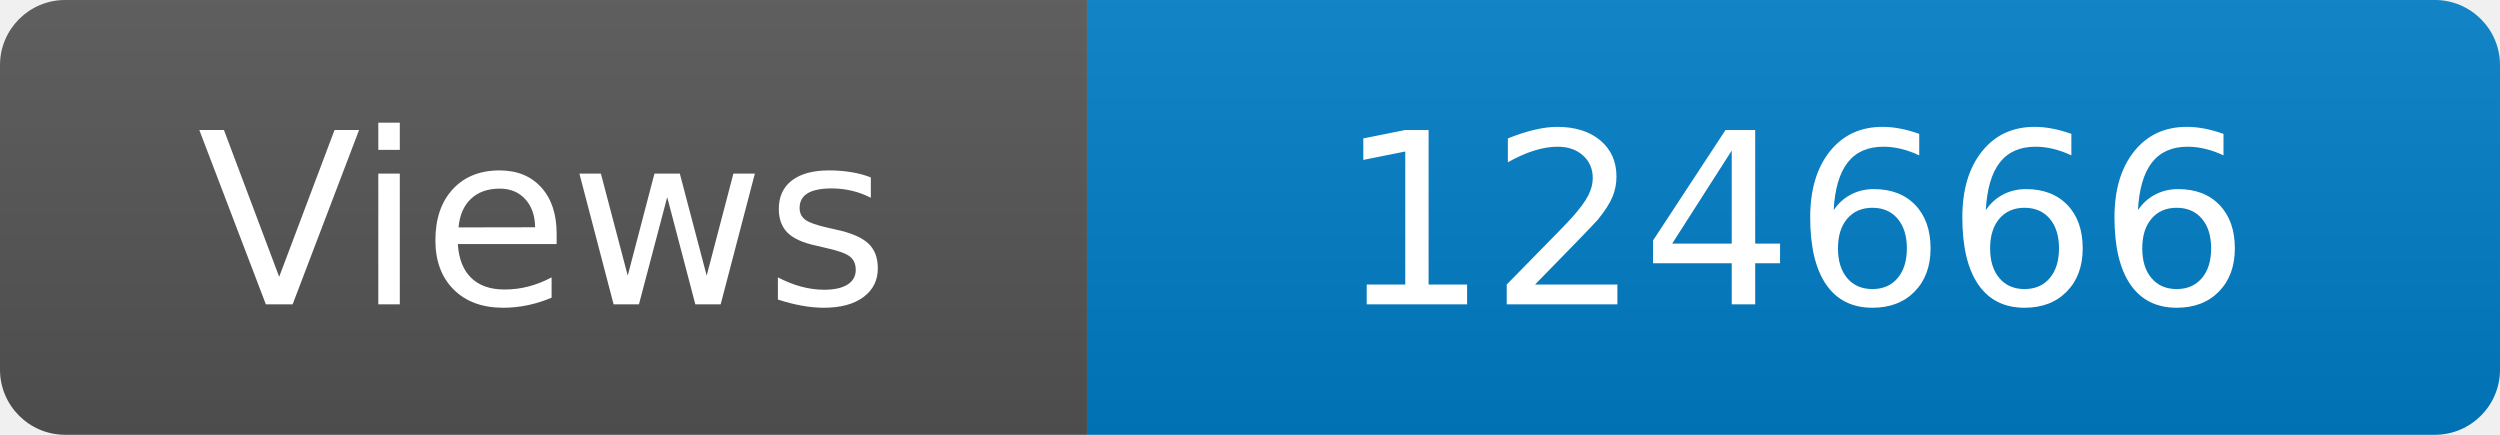
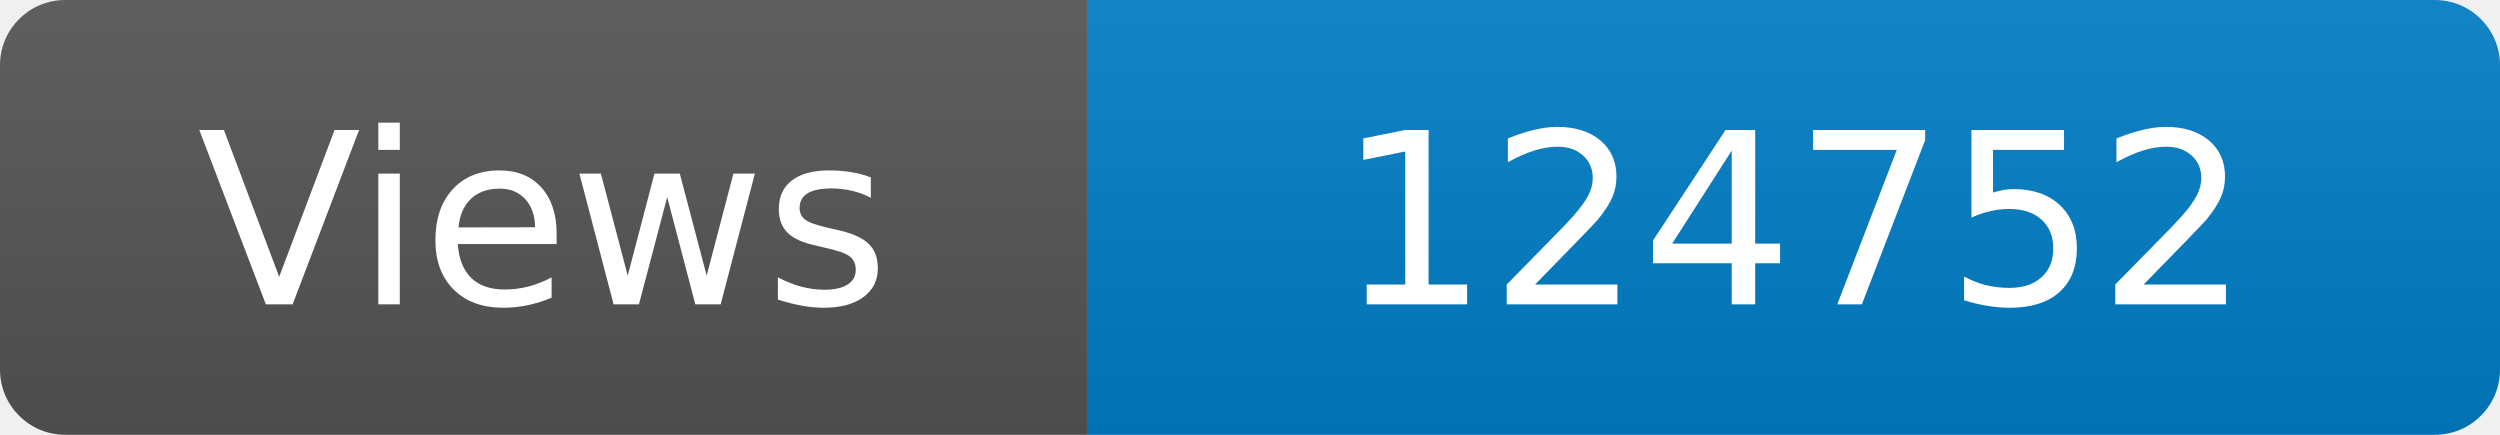
<svg xmlns="http://www.w3.org/2000/svg" width="115" height="20" role="img" aria-label="Maintained?: yes">
  <linearGradient id="s" x2="0" y2="100%">
    <stop offset="0" stop-color="#bbb" stop-opacity=".1" />
    <stop offset="1" stop-opacity=".1" />
  </linearGradient>
  <clipPath id="r">
    <rect width="115" height="20" rx="3" fill="#fff" />
  </clipPath>
  <g clip-path="url(#r)">
    <rect width="50" height="20" fill="#555" />
    <rect x="50" width="160" height="20" fill="#007ec6" />
    <rect width="115" height="20" fill="url(#s)" />
  </g>
  <g fill="#fff" text-anchor="middle" font-family="Verdana,Geneva,DejaVu Sans,sans-serif" font-size="110">
    <text x="250" y="140" transform="scale(.1)" fill="#fff">Views</text>
-     <text x="825" y="140" transform="scale(.1)" fill="#fff">124666</text>
+     <text x="825" y="140" transform="scale(.1)" fill="#fff">124752</text>
  </g>
</svg>
